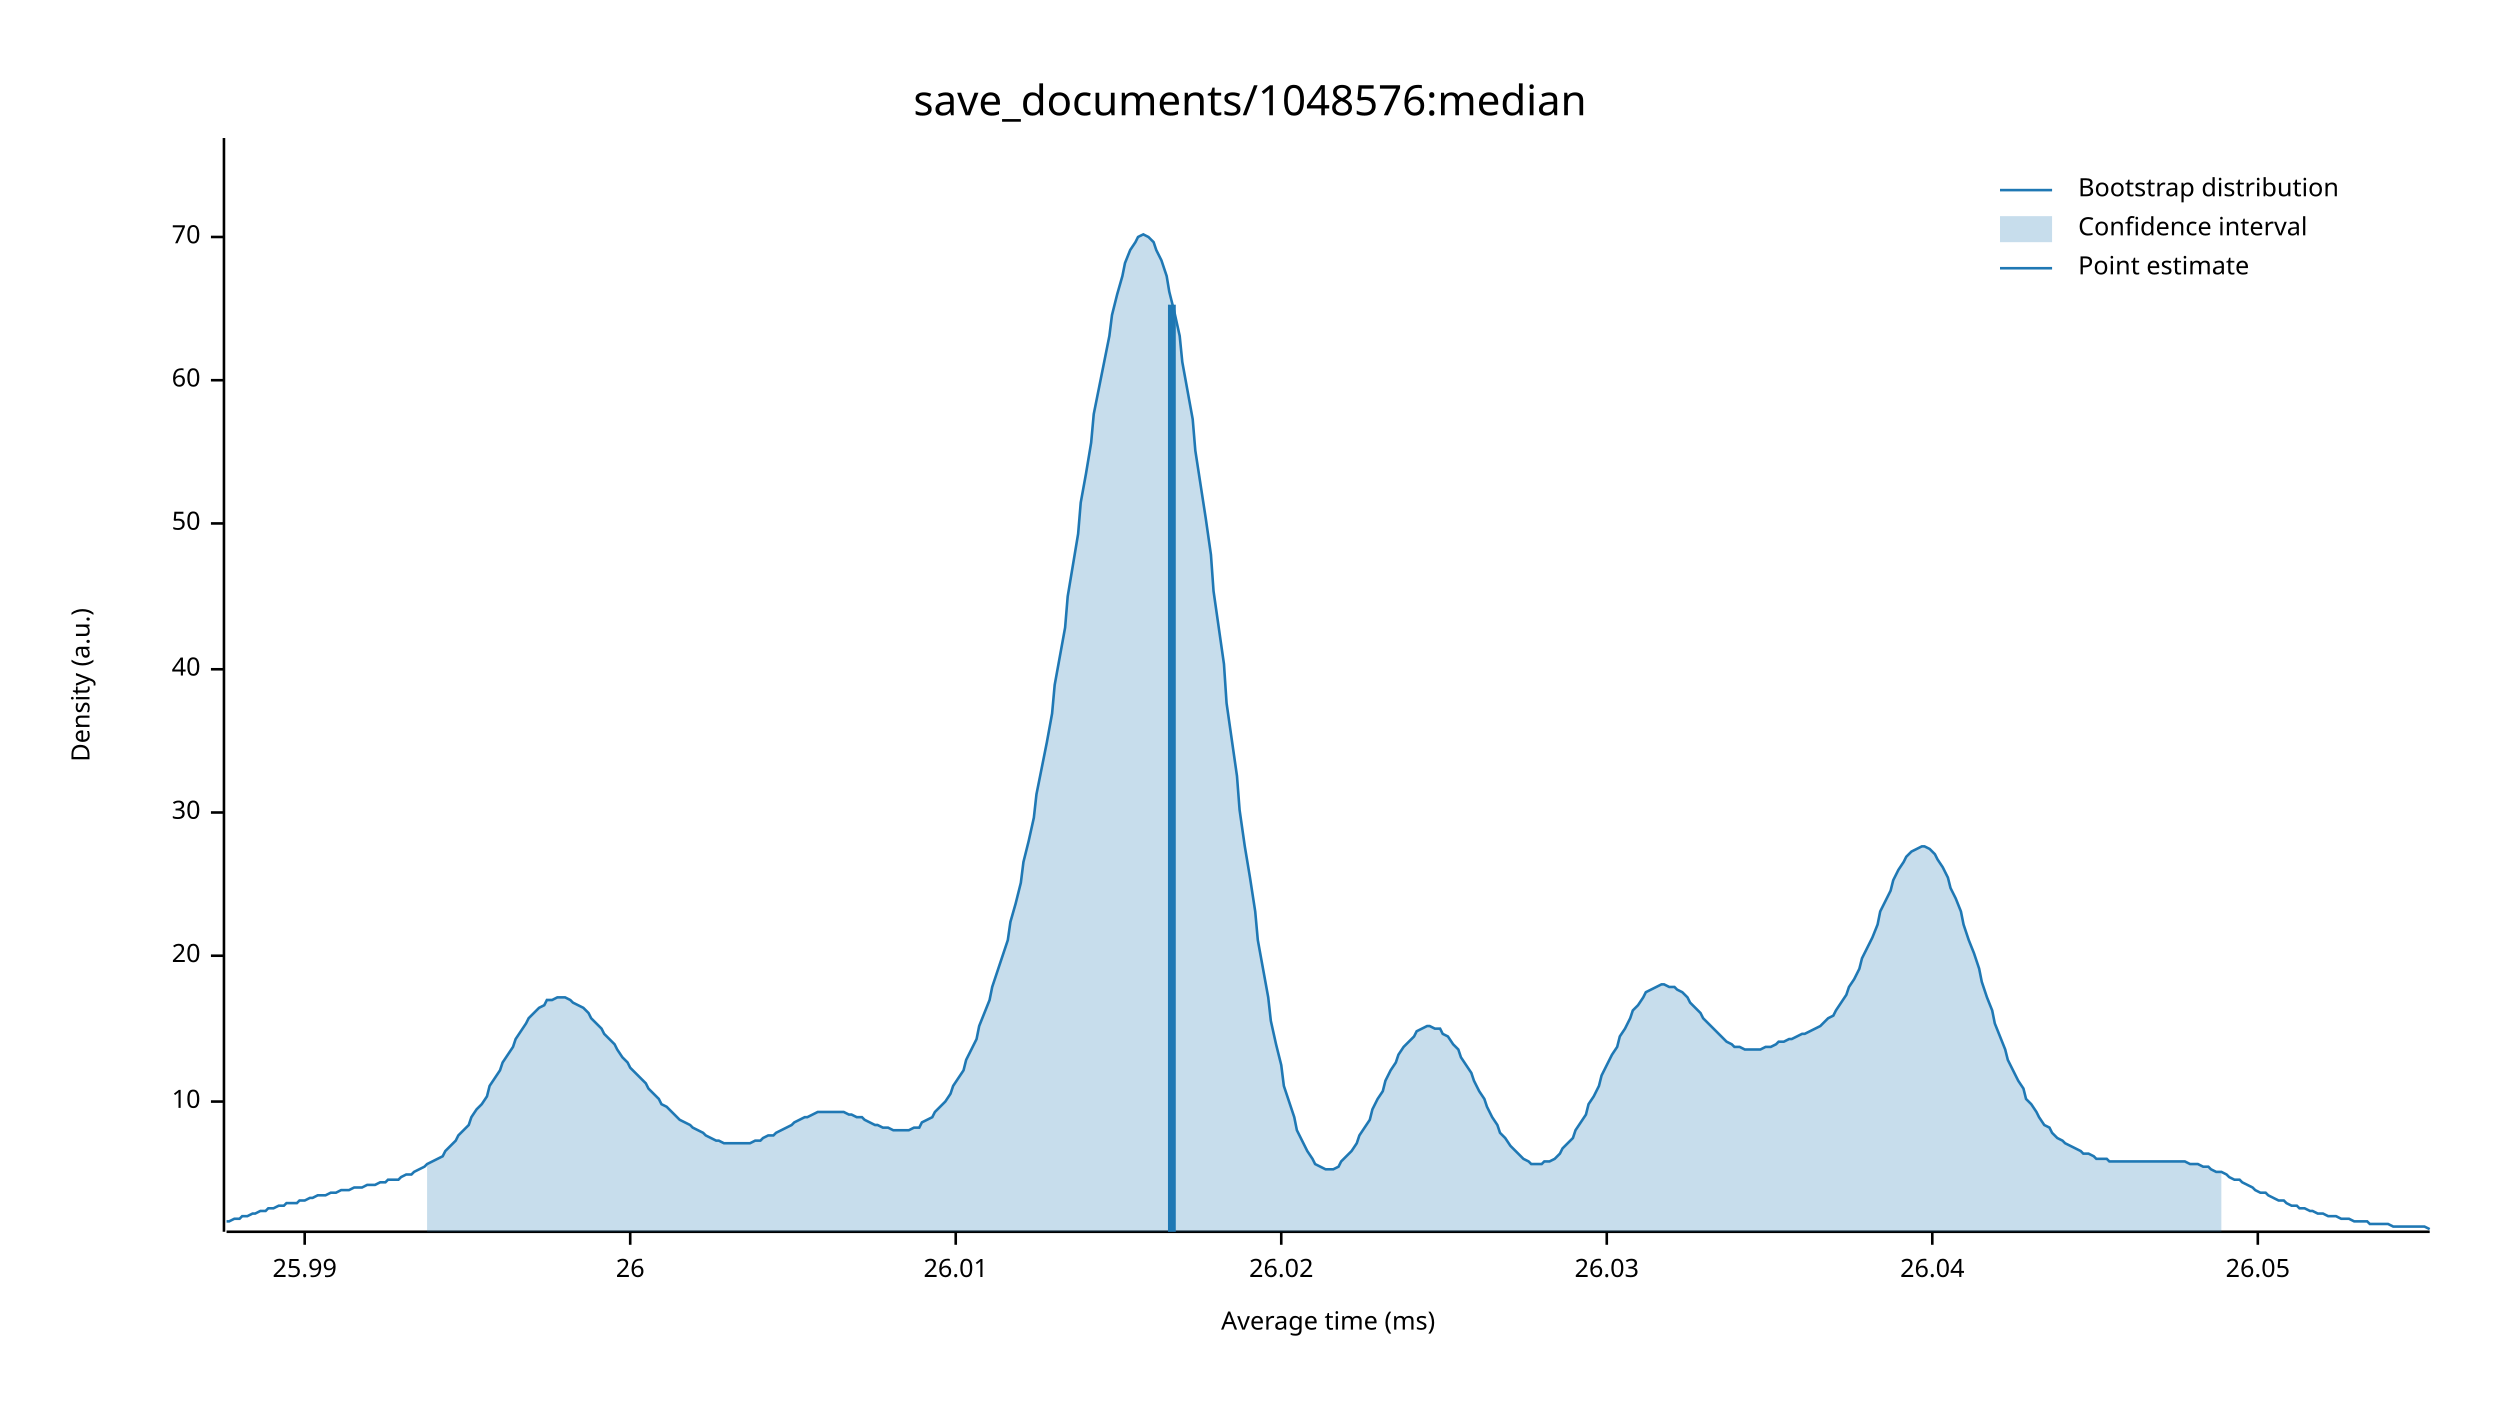
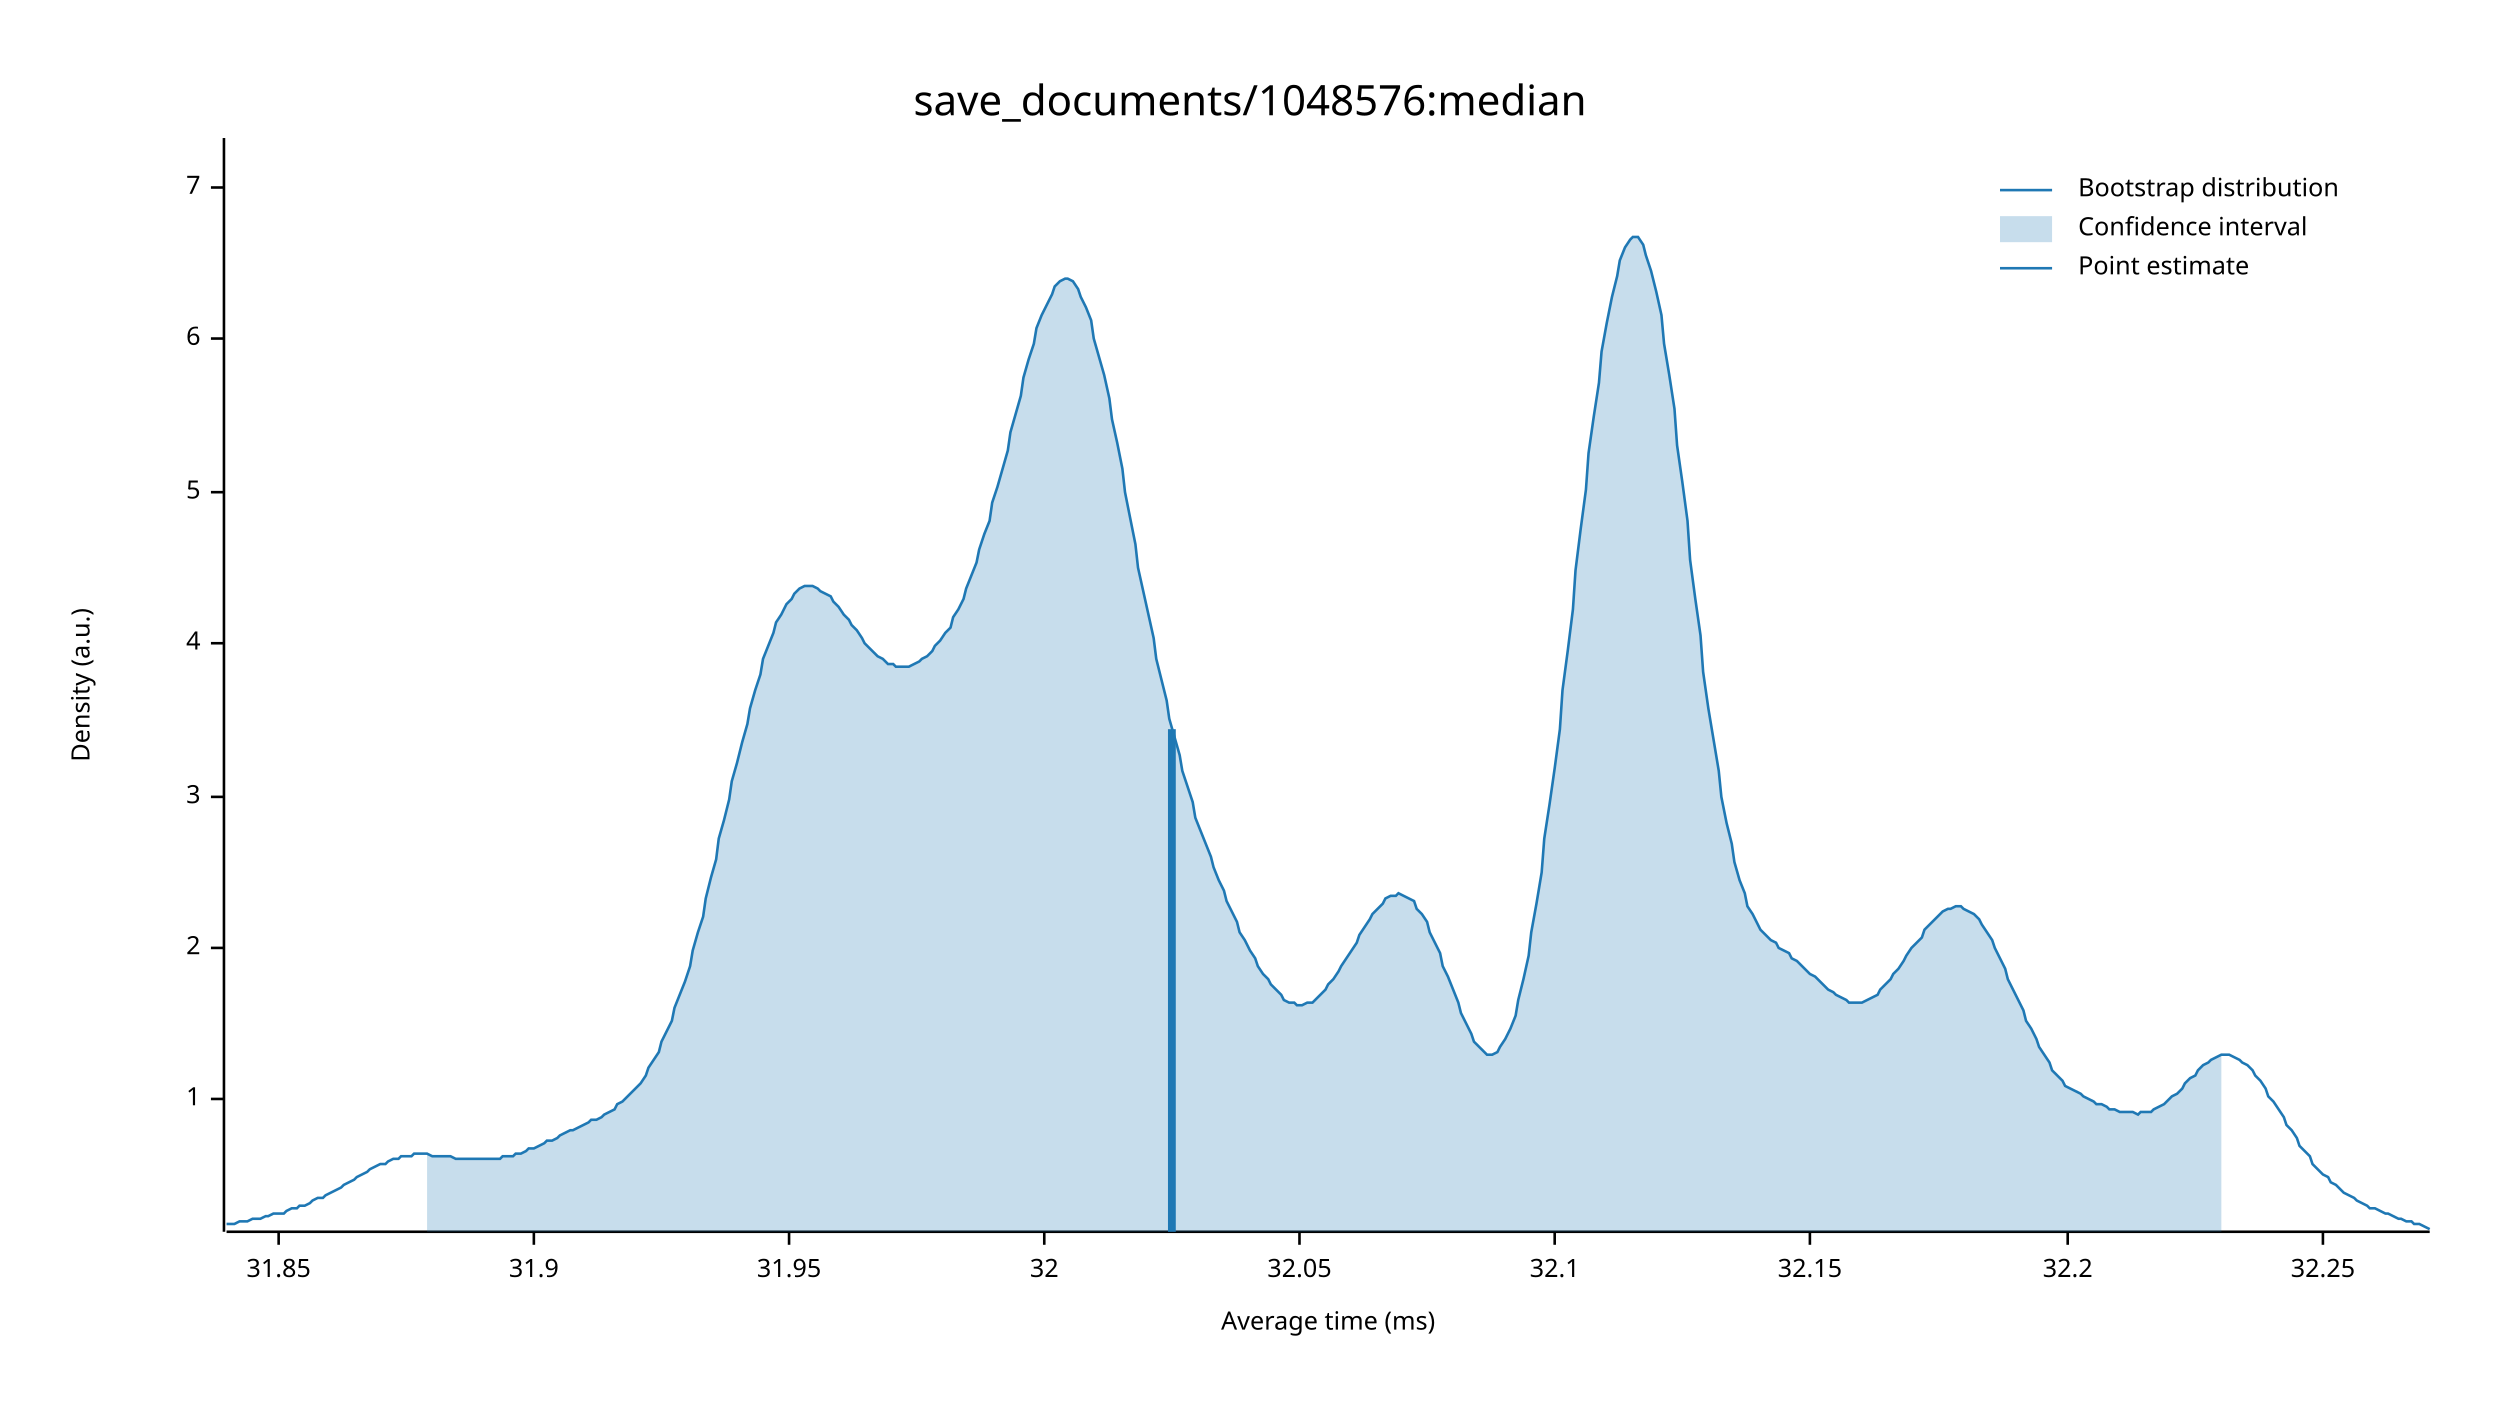
<svg xmlns="http://www.w3.org/2000/svg" width="960" height="540" viewBox="0 0 960 540">
  <text x="480" y="32" dy="0.76em" text-anchor="middle" font-family="sans-serif" font-size="16.129" opacity="1" fill="#000000">
save_documents/1048576:median
</text>
  <text x="27" y="263" dy="0.76em" text-anchor="middle" font-family="sans-serif" font-size="9.677" opacity="1" fill="#000000" transform="rotate(270, 27, 263)">
Density (a.u.)
</text>
  <text x="510" y="513" dy="-0.5ex" text-anchor="middle" font-family="sans-serif" font-size="9.677" opacity="1" fill="#000000">
Average time (ms)
</text>
  <polyline fill="none" opacity="1" stroke="#000000" stroke-width="1" points="86,53 86,473 " />
-   <text x="77" y="423" dy="0.5ex" text-anchor="end" font-family="sans-serif" font-size="9.677" opacity="1" fill="#000000">
- 10
+   <text x="77" y="422" dy="0.5ex" text-anchor="end" font-family="sans-serif" font-size="9.677" opacity="1" fill="#000000">
+ 1
</text>
-   <polyline fill="none" opacity="1" stroke="#000000" stroke-width="1" points="81,423 86,423 " />
-   <text x="77" y="367" dy="0.5ex" text-anchor="end" font-family="sans-serif" font-size="9.677" opacity="1" fill="#000000">
- 20
+   <polyline fill="none" opacity="1" stroke="#000000" stroke-width="1" points="81,422 86,422 " />
+   <text x="77" y="364" dy="0.5ex" text-anchor="end" font-family="sans-serif" font-size="9.677" opacity="1" fill="#000000">
+ 2
</text>
-   <polyline fill="none" opacity="1" stroke="#000000" stroke-width="1" points="81,367 86,367 " />
-   <text x="77" y="312" dy="0.5ex" text-anchor="end" font-family="sans-serif" font-size="9.677" opacity="1" fill="#000000">
- 30
+   <polyline fill="none" opacity="1" stroke="#000000" stroke-width="1" points="81,364 86,364 " />
+   <text x="77" y="306" dy="0.5ex" text-anchor="end" font-family="sans-serif" font-size="9.677" opacity="1" fill="#000000">
+ 3
</text>
-   <polyline fill="none" opacity="1" stroke="#000000" stroke-width="1" points="81,312 86,312 " />
-   <text x="77" y="257" dy="0.5ex" text-anchor="end" font-family="sans-serif" font-size="9.677" opacity="1" fill="#000000">
- 40
+   <polyline fill="none" opacity="1" stroke="#000000" stroke-width="1" points="81,306 86,306 " />
+   <text x="77" y="247" dy="0.5ex" text-anchor="end" font-family="sans-serif" font-size="9.677" opacity="1" fill="#000000">
+ 4
</text>
-   <polyline fill="none" opacity="1" stroke="#000000" stroke-width="1" points="81,257 86,257 " />
-   <text x="77" y="201" dy="0.5ex" text-anchor="end" font-family="sans-serif" font-size="9.677" opacity="1" fill="#000000">
- 50
+   <polyline fill="none" opacity="1" stroke="#000000" stroke-width="1" points="81,247 86,247 " />
+   <text x="77" y="189" dy="0.5ex" text-anchor="end" font-family="sans-serif" font-size="9.677" opacity="1" fill="#000000">
+ 5
</text>
-   <polyline fill="none" opacity="1" stroke="#000000" stroke-width="1" points="81,201 86,201 " />
-   <text x="77" y="146" dy="0.5ex" text-anchor="end" font-family="sans-serif" font-size="9.677" opacity="1" fill="#000000">
- 60
+   <polyline fill="none" opacity="1" stroke="#000000" stroke-width="1" points="81,189 86,189 " />
+   <text x="77" y="130" dy="0.5ex" text-anchor="end" font-family="sans-serif" font-size="9.677" opacity="1" fill="#000000">
+ 6
</text>
-   <polyline fill="none" opacity="1" stroke="#000000" stroke-width="1" points="81,146 86,146 " />
-   <text x="77" y="91" dy="0.5ex" text-anchor="end" font-family="sans-serif" font-size="9.677" opacity="1" fill="#000000">
- 70
+   <polyline fill="none" opacity="1" stroke="#000000" stroke-width="1" points="81,130 86,130 " />
+   <text x="77" y="72" dy="0.5ex" text-anchor="end" font-family="sans-serif" font-size="9.677" opacity="1" fill="#000000">
+ 7
</text>
-   <polyline fill="none" opacity="1" stroke="#000000" stroke-width="1" points="81,91 86,91 " />
+   <polyline fill="none" opacity="1" stroke="#000000" stroke-width="1" points="81,72 86,72 " />
  <polyline fill="none" opacity="1" stroke="#000000" stroke-width="1" points="87,473 933,473 " />
-   <text x="117" y="483" dy="0.76em" text-anchor="middle" font-family="sans-serif" font-size="9.677" opacity="1" fill="#000000">
- 25.99
+   <text x="107" y="483" dy="0.76em" text-anchor="middle" font-family="sans-serif" font-size="9.677" opacity="1" fill="#000000">
+ 31.85
</text>
-   <polyline fill="none" opacity="1" stroke="#000000" stroke-width="1" points="117,473 117,478 " />
-   <text x="242" y="483" dy="0.76em" text-anchor="middle" font-family="sans-serif" font-size="9.677" opacity="1" fill="#000000">
- 26
+   <polyline fill="none" opacity="1" stroke="#000000" stroke-width="1" points="107,473 107,478 " />
+   <text x="205" y="483" dy="0.76em" text-anchor="middle" font-family="sans-serif" font-size="9.677" opacity="1" fill="#000000">
+ 31.9
</text>
-   <polyline fill="none" opacity="1" stroke="#000000" stroke-width="1" points="242,473 242,478 " />
-   <text x="367" y="483" dy="0.76em" text-anchor="middle" font-family="sans-serif" font-size="9.677" opacity="1" fill="#000000">
- 26.01
+   <polyline fill="none" opacity="1" stroke="#000000" stroke-width="1" points="205,473 205,478 " />
+   <text x="303" y="483" dy="0.76em" text-anchor="middle" font-family="sans-serif" font-size="9.677" opacity="1" fill="#000000">
+ 31.95
</text>
-   <polyline fill="none" opacity="1" stroke="#000000" stroke-width="1" points="367,473 367,478 " />
-   <text x="492" y="483" dy="0.76em" text-anchor="middle" font-family="sans-serif" font-size="9.677" opacity="1" fill="#000000">
- 26.02
+   <polyline fill="none" opacity="1" stroke="#000000" stroke-width="1" points="303,473 303,478 " />
+   <text x="401" y="483" dy="0.76em" text-anchor="middle" font-family="sans-serif" font-size="9.677" opacity="1" fill="#000000">
+ 32
</text>
-   <polyline fill="none" opacity="1" stroke="#000000" stroke-width="1" points="492,473 492,478 " />
-   <text x="617" y="483" dy="0.76em" text-anchor="middle" font-family="sans-serif" font-size="9.677" opacity="1" fill="#000000">
- 26.03
+   <polyline fill="none" opacity="1" stroke="#000000" stroke-width="1" points="401,473 401,478 " />
+   <text x="499" y="483" dy="0.76em" text-anchor="middle" font-family="sans-serif" font-size="9.677" opacity="1" fill="#000000">
+ 32.05
</text>
-   <polyline fill="none" opacity="1" stroke="#000000" stroke-width="1" points="617,473 617,478 " />
-   <text x="742" y="483" dy="0.76em" text-anchor="middle" font-family="sans-serif" font-size="9.677" opacity="1" fill="#000000">
- 26.04
+   <polyline fill="none" opacity="1" stroke="#000000" stroke-width="1" points="499,473 499,478 " />
+   <text x="597" y="483" dy="0.76em" text-anchor="middle" font-family="sans-serif" font-size="9.677" opacity="1" fill="#000000">
+ 32.1
</text>
-   <polyline fill="none" opacity="1" stroke="#000000" stroke-width="1" points="742,473 742,478 " />
-   <text x="867" y="483" dy="0.76em" text-anchor="middle" font-family="sans-serif" font-size="9.677" opacity="1" fill="#000000">
- 26.05
+   <polyline fill="none" opacity="1" stroke="#000000" stroke-width="1" points="597,473 597,478 " />
+   <text x="695" y="483" dy="0.76em" text-anchor="middle" font-family="sans-serif" font-size="9.677" opacity="1" fill="#000000">
+ 32.15
</text>
-   <polyline fill="none" opacity="1" stroke="#000000" stroke-width="1" points="867,473 867,478 " />
-   <polyline fill="none" opacity="1" stroke="#1F78B4" stroke-width="1" points="87,469 88,469 90,468 92,468 93,467 95,467 97,466 98,466 100,465 102,465 103,464 105,464 107,463 109,463 110,462 112,462 114,462 115,461 117,461 119,460 120,460 122,459 124,459 125,459 127,458 129,458 131,457 132,457 134,457 136,456 137,456 139,456 141,455 142,455 144,455 146,454 148,454 149,453 151,453 153,453 154,452 156,451 158,451 159,450 161,449 163,448 164,447 166,446 168,445 170,444 171,442 173,440 175,438 176,436 178,434 180,432 181,429 183,426 185,424 187,421 188,417 190,414 192,411 193,408 195,405 197,402 198,399 200,396 202,393 203,391 205,389 207,387 209,386 210,384 212,384 214,383 215,383 217,383 219,384 220,385 222,386 224,387 226,389 227,391 229,393 231,395 232,397 234,399 236,401 237,403 239,406 241,408 242,410 244,412 246,414 248,416 249,418 251,420 253,422 254,424 256,425 258,427 259,428 261,430 263,431 265,432 266,433 268,434 270,435 271,436 273,437 275,438 276,438 278,439 280,439 281,439 283,439 285,439 287,439 288,439 290,438 292,438 293,437 295,436 297,436 298,435 300,434 302,433 304,432 305,431 307,430 309,429 310,429 312,428 314,427 315,427 317,427 319,427 320,427 322,427 324,427 326,428 327,428 329,429 331,429 332,430 334,431 336,432 337,432 339,433 341,433 343,434 344,434 346,434 348,434 349,434 351,433 353,433 354,431 356,430 358,429 359,427 361,425 363,423 365,420 366,417 368,414 370,411 371,407 373,403 375,399 376,394 378,389 380,384 381,379 383,373 385,367 387,361 388,354 390,347 392,339 393,331 395,323 397,314 398,305 400,295 402,285 404,274 405,263 407,252 409,241 410,229 412,217 414,205 415,193 417,182 419,170 420,159 422,149 424,139 426,129 427,121 429,113 431,106 432,101 434,96 436,93 437,91 439,90 441,91 443,93 444,96 446,100 448,106 449,112 451,120 453,129 454,139 456,150 458,161 459,173 461,186 463,199 465,213 466,227 468,241 470,255 471,270 473,284 475,298 476,311 478,325 480,337 482,350 483,361 485,372 487,383 488,392 490,401 492,409 493,417 495,423 497,429 498,434 500,438 502,442 504,445 505,447 507,448 509,449 510,449 512,449 514,448 515,446 517,444 519,442 521,439 522,436 524,433 526,430 527,426 529,422 531,419 532,415 534,411 536,408 537,405 539,402 541,400 543,398 544,396 546,395 548,394 549,394 551,395 553,395 554,397 556,398 558,401 560,403 561,406 563,409 565,412 566,415 568,419 570,422 571,425 573,429 575,432 576,435 578,437 580,440 582,442 583,443 585,445 587,446 588,447 590,447 592,447 593,446 595,446 597,445 599,443 600,441 602,439 604,437 605,434 607,431 609,428 610,424 612,421 614,417 615,413 617,409 619,405 621,402 622,398 624,395 626,391 627,388 629,386 631,383 632,381 634,380 636,379 638,378 639,378 641,379 643,379 644,380 646,381 648,383 649,385 651,387 653,389 654,391 656,393 658,395 660,397 661,398 663,400 665,401 666,402 668,402 670,403 671,403 673,403 675,403 676,403 678,402 680,402 682,401 683,400 685,400 687,399 688,399 690,398 692,397 693,397 695,396 697,395 699,394 700,393 702,391 704,390 705,388 707,385 709,382 710,379 712,376 714,372 715,368 717,364 719,360 721,355 722,350 724,346 726,342 727,338 729,334 731,331 732,329 734,327 736,326 738,325 739,325 741,326 743,328 744,330 746,333 748,337 749,341 751,345 753,350 754,355 756,361 758,366 760,372 761,377 763,383 765,388 766,393 768,398 770,403 771,407 773,411 775,415 777,418 778,422 780,424 782,427 783,429 785,432 787,433 788,435 790,437 792,438 793,439 795,440 797,441 799,442 800,443 802,443 804,444 805,445 807,445 809,445 810,446 812,446 814,446 816,446 817,446 819,446 821,446 822,446 824,446 826,446 827,446 829,446 831,446 832,446 834,446 836,446 838,446 839,446 841,447 843,447 844,447 846,448 848,448 849,449 851,450 853,450 855,451 856,452 858,453 860,453 861,454 863,455 865,456 866,457 868,458 870,458 871,459 873,460 875,461 877,461 878,462 880,463 882,463 883,464 885,464 887,465 888,465 890,466 892,466 894,467 895,467 897,467 899,468 900,468 902,468 904,469 905,469 907,469 909,469 910,470 912,470 914,470 916,470 917,470 919,471 921,471 922,471 924,471 926,471 927,471 929,471 931,471 933,472 " />
-   <polygon opacity="0.25" fill="#1F78B4" points="164,447 166,446 168,445 170,444 171,442 173,440 175,438 176,436 178,434 180,432 181,429 183,426 185,424 187,421 188,417 190,414 192,411 193,408 195,405 197,402 198,399 200,396 202,393 203,391 205,389 207,387 209,386 210,384 212,384 214,383 215,383 217,383 219,384 220,385 222,386 224,387 226,389 227,391 229,393 231,395 232,397 234,399 236,401 237,403 239,406 241,408 242,410 244,412 246,414 248,416 249,418 251,420 253,422 254,424 256,425 258,427 259,428 261,430 263,431 265,432 266,433 268,434 270,435 271,436 273,437 275,438 276,438 278,439 280,439 281,439 283,439 285,439 287,439 288,439 290,438 292,438 293,437 295,436 297,436 298,435 300,434 302,433 304,432 305,431 307,430 309,429 310,429 312,428 314,427 315,427 317,427 319,427 320,427 322,427 324,427 326,428 327,428 329,429 331,429 332,430 334,431 336,432 337,432 339,433 341,433 343,434 344,434 346,434 348,434 349,434 351,433 353,433 354,431 356,430 358,429 359,427 361,425 363,423 365,420 366,417 368,414 370,411 371,407 373,403 375,399 376,394 378,389 380,384 381,379 383,373 385,367 387,361 388,354 390,347 392,339 393,331 395,323 397,314 398,305 400,295 402,285 404,274 405,263 407,252 409,241 410,229 412,217 414,205 415,193 417,182 419,170 420,159 422,149 424,139 426,129 427,121 429,113 431,106 432,101 434,96 436,93 437,91 439,90 441,91 443,93 444,96 446,100 448,106 449,112 451,120 453,129 454,139 456,150 458,161 459,173 461,186 463,199 465,213 466,227 468,241 470,255 471,270 473,284 475,298 476,311 478,325 480,337 482,350 483,361 485,372 487,383 488,392 490,401 492,409 493,417 495,423 497,429 498,434 500,438 502,442 504,445 505,447 507,448 509,449 510,449 512,449 514,448 515,446 517,444 519,442 521,439 522,436 524,433 526,430 527,426 529,422 531,419 532,415 534,411 536,408 537,405 539,402 541,400 543,398 544,396 546,395 548,394 549,394 551,395 553,395 554,397 556,398 558,401 560,403 561,406 563,409 565,412 566,415 568,419 570,422 571,425 573,429 575,432 576,435 578,437 580,440 582,442 583,443 585,445 587,446 588,447 590,447 592,447 593,446 595,446 597,445 599,443 600,441 602,439 604,437 605,434 607,431 609,428 610,424 612,421 614,417 615,413 617,409 619,405 621,402 622,398 624,395 626,391 627,388 629,386 631,383 632,381 634,380 636,379 638,378 639,378 641,379 643,379 644,380 646,381 648,383 649,385 651,387 653,389 654,391 656,393 658,395 660,397 661,398 663,400 665,401 666,402 668,402 670,403 671,403 673,403 675,403 676,403 678,402 680,402 682,401 683,400 685,400 687,399 688,399 690,398 692,397 693,397 695,396 697,395 699,394 700,393 702,391 704,390 705,388 707,385 709,382 710,379 712,376 714,372 715,368 717,364 719,360 721,355 722,350 724,346 726,342 727,338 729,334 731,331 732,329 734,327 736,326 738,325 739,325 741,326 743,328 744,330 746,333 748,337 749,341 751,345 753,350 754,355 756,361 758,366 760,372 761,377 763,383 765,388 766,393 768,398 770,403 771,407 773,411 775,415 777,418 778,422 780,424 782,427 783,429 785,432 787,433 788,435 790,437 792,438 793,439 795,440 797,441 799,442 800,443 802,443 804,444 805,445 807,445 809,445 810,446 812,446 814,446 816,446 817,446 819,446 821,446 822,446 824,446 826,446 827,446 829,446 831,446 832,446 834,446 836,446 838,446 839,446 841,447 843,447 844,447 846,448 848,448 849,449 851,450 853,450 853,473 164,473 " />
-   <polyline fill="none" opacity="1" stroke="#1F78B4" stroke-width="3" points="450,473 450,117 " />
+   <polyline fill="none" opacity="1" stroke="#000000" stroke-width="1" points="695,473 695,478 " />
+   <text x="794" y="483" dy="0.76em" text-anchor="middle" font-family="sans-serif" font-size="9.677" opacity="1" fill="#000000">
+ 32.2
+ </text>
+   <polyline fill="none" opacity="1" stroke="#000000" stroke-width="1" points="794,473 794,478 " />
+   <text x="892" y="483" dy="0.76em" text-anchor="middle" font-family="sans-serif" font-size="9.677" opacity="1" fill="#000000">
+ 32.25
+ </text>
+   <polyline fill="none" opacity="1" stroke="#000000" stroke-width="1" points="892,473 892,478 " />
+   <polyline fill="none" opacity="1" stroke="#1F78B4" stroke-width="1" points="87,470 88,470 90,470 92,469 93,469 95,469 97,468 98,468 100,468 102,467 103,467 105,466 107,466 109,466 110,465 112,464 114,464 115,463 117,463 119,462 120,461 122,460 124,460 125,459 127,458 129,457 131,456 132,455 134,454 136,453 137,452 139,451 141,450 142,449 144,448 146,447 148,447 149,446 151,445 153,445 154,444 156,444 158,444 159,443 161,443 163,443 164,443 166,444 168,444 170,444 171,444 173,444 175,445 176,445 178,445 180,445 181,445 183,445 185,445 187,445 188,445 190,445 192,445 193,444 195,444 197,444 198,443 200,443 202,442 203,441 205,441 207,440 209,439 210,438 212,438 214,437 215,436 217,435 219,434 220,434 222,433 224,432 226,431 227,430 229,430 231,429 232,428 234,427 236,426 237,424 239,423 241,421 242,420 244,418 246,416 248,413 249,410 251,407 253,404 254,400 256,396 258,392 259,387 261,382 263,377 265,371 266,365 268,358 270,352 271,345 273,337 275,330 276,322 278,315 280,307 281,300 283,293 285,285 287,278 288,272 290,265 292,259 293,253 295,248 297,243 298,239 300,236 302,232 304,230 305,228 307,226 309,225 310,225 312,225 314,226 315,227 317,228 319,229 320,231 322,233 324,236 326,238 327,240 329,242 331,245 332,247 334,249 336,251 337,252 339,253 341,255 343,255 344,256 346,256 348,256 349,256 351,255 353,254 354,253 356,252 358,250 359,248 361,246 363,243 365,241 366,237 368,234 370,230 371,226 373,221 375,216 376,211 378,205 380,200 381,193 383,187 385,180 387,173 388,166 390,159 392,152 393,145 395,138 397,132 398,126 400,121 402,117 404,113 405,110 407,108 409,107 410,107 412,108 414,111 415,114 417,118 419,123 420,130 422,137 424,144 426,153 427,161 429,170 431,180 432,189 434,199 436,209 437,218 439,227 441,236 443,245 444,253 446,261 448,269 449,276 451,283 453,290 454,296 456,302 458,308 459,314 461,319 463,324 465,329 466,333 468,338 470,342 471,346 473,350 475,354 476,358 478,361 480,365 482,368 483,371 485,374 487,376 488,378 490,380 492,382 493,384 495,385 497,385 498,386 500,386 502,385 504,385 505,384 507,382 509,380 510,378 512,376 514,373 515,371 517,368 519,365 521,362 522,359 524,356 526,353 527,351 529,349 531,347 532,345 534,344 536,344 537,343 539,344 541,345 543,346 544,349 546,351 548,354 549,358 551,362 553,366 554,371 556,375 558,380 560,385 561,389 563,393 565,397 566,400 568,402 570,404 571,405 573,405 575,404 576,402 578,399 580,395 582,390 583,384 585,376 587,367 588,358 590,347 592,335 593,322 595,309 597,295 599,280 600,265 602,250 604,234 605,219 607,203 609,188 610,174 612,160 614,147 615,135 617,124 619,114 621,106 622,100 624,95 626,92 627,91 629,91 631,94 632,98 634,104 636,112 638,121 639,132 641,144 643,157 644,171 646,185 648,200 649,215 651,230 653,244 654,258 656,272 658,284 660,296 661,306 663,316 665,324 666,331 668,338 670,343 671,348 673,351 675,355 676,357 678,359 680,361 682,362 683,364 685,365 687,366 688,368 690,369 692,371 693,372 695,374 697,375 699,377 700,378 702,380 704,381 705,382 707,383 709,384 710,385 712,385 714,385 715,385 717,384 719,383 721,382 722,380 724,378 726,376 727,374 729,372 731,369 732,367 734,364 736,362 738,360 739,357 741,355 743,353 744,352 746,350 748,349 749,349 751,348 753,348 754,349 756,350 758,351 760,353 761,355 763,358 765,361 766,364 768,368 770,372 771,376 773,380 775,384 777,388 778,392 780,395 782,399 783,402 785,405 787,408 788,411 790,413 792,415 793,417 795,418 797,419 799,420 800,421 802,422 804,423 805,424 807,424 809,425 810,426 812,426 814,427 816,427 817,427 819,427 821,428 822,427 824,427 826,427 827,426 829,425 831,424 832,423 834,421 836,420 838,418 839,416 841,414 843,413 844,411 846,409 848,408 849,407 851,406 853,405 855,405 856,405 858,406 860,407 861,408 863,409 865,411 866,413 868,415 870,418 871,421 873,423 875,426 877,429 878,432 880,434 882,437 883,440 885,442 887,444 888,447 890,449 892,451 894,452 895,454 897,455 899,457 900,458 902,459 904,460 905,461 907,462 909,463 910,464 912,464 914,465 916,466 917,466 919,467 921,468 922,468 924,469 926,469 927,470 929,470 931,471 933,472 " />
+   <polygon opacity="0.25" fill="#1F78B4" points="164,443 166,444 168,444 170,444 171,444 173,444 175,445 176,445 178,445 180,445 181,445 183,445 185,445 187,445 188,445 190,445 192,445 193,444 195,444 197,444 198,443 200,443 202,442 203,441 205,441 207,440 209,439 210,438 212,438 214,437 215,436 217,435 219,434 220,434 222,433 224,432 226,431 227,430 229,430 231,429 232,428 234,427 236,426 237,424 239,423 241,421 242,420 244,418 246,416 248,413 249,410 251,407 253,404 254,400 256,396 258,392 259,387 261,382 263,377 265,371 266,365 268,358 270,352 271,345 273,337 275,330 276,322 278,315 280,307 281,300 283,293 285,285 287,278 288,272 290,265 292,259 293,253 295,248 297,243 298,239 300,236 302,232 304,230 305,228 307,226 309,225 310,225 312,225 314,226 315,227 317,228 319,229 320,231 322,233 324,236 326,238 327,240 329,242 331,245 332,247 334,249 336,251 337,252 339,253 341,255 343,255 344,256 346,256 348,256 349,256 351,255 353,254 354,253 356,252 358,250 359,248 361,246 363,243 365,241 366,237 368,234 370,230 371,226 373,221 375,216 376,211 378,205 380,200 381,193 383,187 385,180 387,173 388,166 390,159 392,152 393,145 395,138 397,132 398,126 400,121 402,117 404,113 405,110 407,108 409,107 410,107 412,108 414,111 415,114 417,118 419,123 420,130 422,137 424,144 426,153 427,161 429,170 431,180 432,189 434,199 436,209 437,218 439,227 441,236 443,245 444,253 446,261 448,269 449,276 451,283 453,290 454,296 456,302 458,308 459,314 461,319 463,324 465,329 466,333 468,338 470,342 471,346 473,350 475,354 476,358 478,361 480,365 482,368 483,371 485,374 487,376 488,378 490,380 492,382 493,384 495,385 497,385 498,386 500,386 502,385 504,385 505,384 507,382 509,380 510,378 512,376 514,373 515,371 517,368 519,365 521,362 522,359 524,356 526,353 527,351 529,349 531,347 532,345 534,344 536,344 537,343 539,344 541,345 543,346 544,349 546,351 548,354 549,358 551,362 553,366 554,371 556,375 558,380 560,385 561,389 563,393 565,397 566,400 568,402 570,404 571,405 573,405 575,404 576,402 578,399 580,395 582,390 583,384 585,376 587,367 588,358 590,347 592,335 593,322 595,309 597,295 599,280 600,265 602,250 604,234 605,219 607,203 609,188 610,174 612,160 614,147 615,135 617,124 619,114 621,106 622,100 624,95 626,92 627,91 629,91 631,94 632,98 634,104 636,112 638,121 639,132 641,144 643,157 644,171 646,185 648,200 649,215 651,230 653,244 654,258 656,272 658,284 660,296 661,306 663,316 665,324 666,331 668,338 670,343 671,348 673,351 675,355 676,357 678,359 680,361 682,362 683,364 685,365 687,366 688,368 690,369 692,371 693,372 695,374 697,375 699,377 700,378 702,380 704,381 705,382 707,383 709,384 710,385 712,385 714,385 715,385 717,384 719,383 721,382 722,380 724,378 726,376 727,374 729,372 731,369 732,367 734,364 736,362 738,360 739,357 741,355 743,353 744,352 746,350 748,349 749,349 751,348 753,348 754,349 756,350 758,351 760,353 761,355 763,358 765,361 766,364 768,368 770,372 771,376 773,380 775,384 777,388 778,392 780,395 782,399 783,402 785,405 787,408 788,411 790,413 792,415 793,417 795,418 797,419 799,420 800,421 802,422 804,423 805,424 807,424 809,425 810,426 812,426 814,427 816,427 817,427 819,427 821,428 822,427 824,427 826,427 827,426 829,425 831,424 832,423 834,421 836,420 838,418 839,416 841,414 843,413 844,411 846,409 848,408 849,407 851,406 853,405 853,473 164,473 " />
+   <polyline fill="none" opacity="1" stroke="#1F78B4" stroke-width="3" points="450,473 450,280 " />
  <text x="798" y="68" dy="0.76em" text-anchor="start" font-family="sans-serif" font-size="9.677" opacity="1" fill="#000000">
Bootstrap distribution
</text>
  <text x="798" y="83" dy="0.76em" text-anchor="start" font-family="sans-serif" font-size="9.677" opacity="1" fill="#000000">
Confidence interval
</text>
  <text x="798" y="98" dy="0.76em" text-anchor="start" font-family="sans-serif" font-size="9.677" opacity="1" fill="#000000">
Point estimate
</text>
  <polyline fill="none" opacity="1" stroke="#1F78B4" stroke-width="1" points="768,73 788,73 " />
  <rect x="768" y="83" width="20" height="10" opacity="0.25" fill="#1F78B4" stroke="none" />
  <polyline fill="none" opacity="1" stroke="#1F78B4" stroke-width="1" points="768,103 788,103 " />
</svg>
